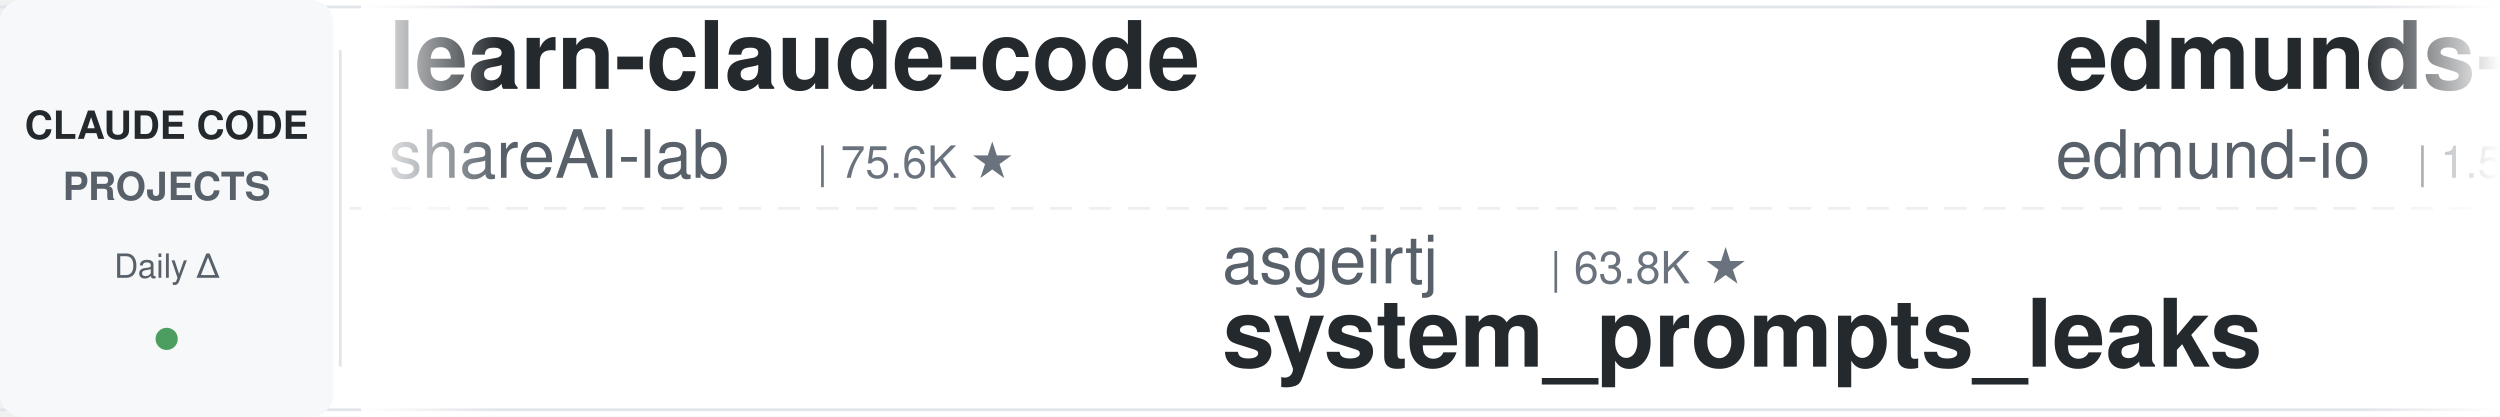
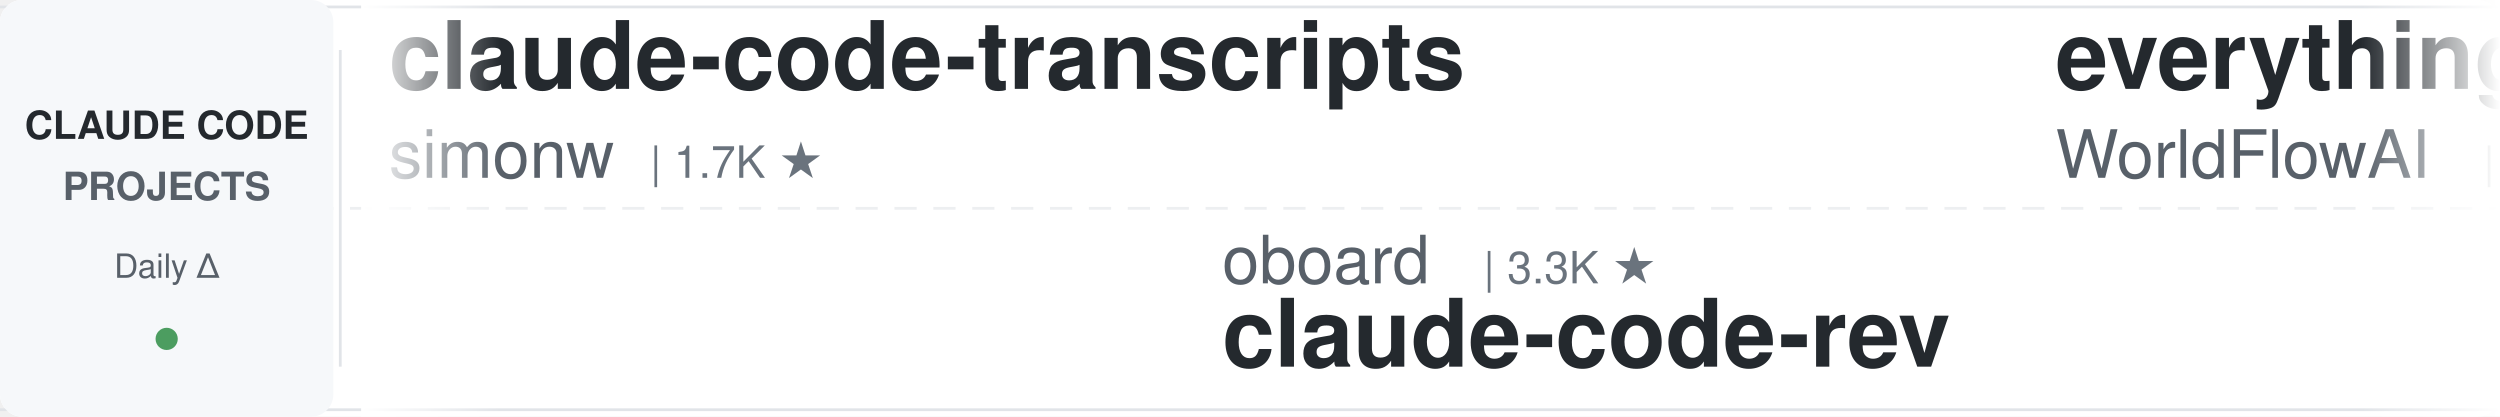
<svg xmlns="http://www.w3.org/2000/svg" width="900" height="150">
  <defs>
    <linearGradient id="leftFade" x1="0%" y1="0%" x2="100%" y2="0%">
      <stop offset="0%" style="stop-color:#ffffff;stop-opacity:1" />
      <stop offset="100%" style="stop-color:#ffffff;stop-opacity:0" />
    </linearGradient>
    <linearGradient id="rightFade" x1="0%" y1="0%" x2="100%" y2="0%">
      <stop offset="0%" style="stop-color:#ffffff;stop-opacity:0" />
      <stop offset="100%" style="stop-color:#ffffff;stop-opacity:1" />
    </linearGradient>
  </defs>
  <rect width="900" height="150" fill="#ffffff" rx="8" />
  <rect x="0" y="2" width="900" height="1" fill="#e1e4e8" />
  <rect x="0" y="147" width="900" height="1" fill="#e1e4e8" />
  <line x1="0" y1="75" x2="900" y2="75" stroke="#e1e4e8" stroke-width="1" stroke-dasharray="8 6" opacity="0.6" />
  <rect x="0" y="0" width="120" height="150" fill="#f6f8fa" rx="8" />
  <text x="60" y="50" font-family="-apple-system, BlinkMacSystemFont, 'Segoe UI', Helvetica, Arial, sans-serif" font-size="14" font-weight="600" fill="#24292e" text-anchor="middle">CLAUDE CODE</text>
  <text x="60" y="72" font-family="-apple-system, BlinkMacSystemFont, 'Segoe UI', Helvetica, Arial, sans-serif" font-size="14" font-weight="600" fill="#586069" text-anchor="middle">PROJECTS</text>
  <text x="60" y="100" font-family="-apple-system, BlinkMacSystemFont, 'Segoe UI', Helvetica, Arial, sans-serif" font-size="12" font-weight="500" fill="#586069" text-anchor="middle">Daily Δ</text>
  <circle cx="60" cy="122" r="4" fill="#22863a" opacity="0.8" />
  <rect x="122" y="18" width="1" height="114" fill="#e1e4e8" />
  <clipPath id="tickerClip">
    <rect x="130" y="0" width="770" height="150" />
  </clipPath>
  <g clip-path="url(#tickerClip)">
    <g id="tickerItems">
      <animateTransform attributeName="transform" attributeType="XML" type="translate" from="0 0" to="-3000 0" dur="54s" repeatCount="indefinite" />
      <g transform="translate(0, 0)">
-         <text x="140" y="32" font-family="-apple-system, BlinkMacSystemFont, 'Segoe UI', Helvetica, Arial, sans-serif" font-size="34" font-weight="600" fill="#24292e">learn-claude-code</text>
-         <text x="140" y="64" font-family="-apple-system, BlinkMacSystemFont, 'Segoe UI', Helvetica, Arial, sans-serif" font-size="24" font-weight="400" fill="#586069">shareAI-lab</text>
-         <text x="294" y="64" font-family="-apple-system, BlinkMacSystemFont, 'Segoe UI', Helvetica, Arial, sans-serif" font-size="16" font-weight="500" fill="#6a737d">| 75.6K ★</text>
+         <text x="140" y="32" font-family="-apple-system, BlinkMacSystemFont, 'Segoe UI', Helvetica, Arial, sans-serif" font-size="34" font-weight="600" fill="#24292e">claude-code-transcripts</text>
+         <text x="140" y="64" font-family="-apple-system, BlinkMacSystemFont, 'Segoe UI', Helvetica, Arial, sans-serif" font-size="24" font-weight="400" fill="#586069">simonw</text>
+         <text x="234" y="64" font-family="-apple-system, BlinkMacSystemFont, 'Segoe UI', Helvetica, Arial, sans-serif" font-size="16" font-weight="500" fill="#6a737d">| 1.7K ★</text>
      </g>
      <g transform="translate(300, 0)">
-         <text x="140" y="102" font-family="-apple-system, BlinkMacSystemFont, 'Segoe UI', Helvetica, Arial, sans-serif" font-size="24" font-weight="400" fill="#586069">asgeirtj</text>
-         <text x="258" y="102" font-family="-apple-system, BlinkMacSystemFont, 'Segoe UI', Helvetica, Arial, sans-serif" font-size="16" font-weight="500" fill="#6a737d">| 63.8K ★</text>
-         <text x="140" y="132" font-family="-apple-system, BlinkMacSystemFont, 'Segoe UI', Helvetica, Arial, sans-serif" font-size="34" font-weight="600" fill="#24292e">system_prompts_leaks</text>
-       </g>
-       <g transform="translate(600, 0)">
-         <text x="140" y="32" font-family="-apple-system, BlinkMacSystemFont, 'Segoe UI', Helvetica, Arial, sans-serif" font-size="34" font-weight="600" fill="#24292e">edmunds-claude-code</text>
-         <text x="140" y="64" font-family="-apple-system, BlinkMacSystemFont, 'Segoe UI', Helvetica, Arial, sans-serif" font-size="24" font-weight="400" fill="#586069">edmund-io</text>
-         <text x="270" y="64" font-family="-apple-system, BlinkMacSystemFont, 'Segoe UI', Helvetica, Arial, sans-serif" font-size="16" font-weight="500" fill="#6a737d">| 1.5K ★</text>
-       </g>
-       <g transform="translate(900, 0)">
-         <text x="140" y="102" font-family="-apple-system, BlinkMacSystemFont, 'Segoe UI', Helvetica, Arial, sans-serif" font-size="24" font-weight="400" fill="#586069">musistudio</text>
-         <text x="282" y="102" font-family="-apple-system, BlinkMacSystemFont, 'Segoe UI', Helvetica, Arial, sans-serif" font-size="16" font-weight="500" fill="#6a737d">| 37.0K ★</text>
-         <text x="140" y="132" font-family="-apple-system, BlinkMacSystemFont, 'Segoe UI', Helvetica, Arial, sans-serif" font-size="34" font-weight="600" fill="#24292e">claude-code-router</text>
-       </g>
-       <g transform="translate(1200, 0)">
-         <text x="140" y="32" font-family="-apple-system, BlinkMacSystemFont, 'Segoe UI', Helvetica, Arial, sans-serif" font-size="34" font-weight="600" fill="#24292e">claude-code-rust</text>
-         <text x="140" y="64" font-family="-apple-system, BlinkMacSystemFont, 'Segoe UI', Helvetica, Arial, sans-serif" font-size="24" font-weight="400" fill="#586069">lorryjovens-hub</text>
-         <text x="342" y="64" font-family="-apple-system, BlinkMacSystemFont, 'Segoe UI', Helvetica, Arial, sans-serif" font-size="16" font-weight="500" fill="#6a737d">| 1.7K ★</text>
-       </g>
-       <g transform="translate(1500, 0)">
        <text x="140" y="102" font-family="-apple-system, BlinkMacSystemFont, 'Segoe UI', Helvetica, Arial, sans-serif" font-size="24" font-weight="400" fill="#586069">oboard</text>
        <text x="234" y="102" font-family="-apple-system, BlinkMacSystemFont, 'Segoe UI', Helvetica, Arial, sans-serif" font-size="16" font-weight="500" fill="#6a737d">| 3.3K ★</text>
        <text x="140" y="132" font-family="-apple-system, BlinkMacSystemFont, 'Segoe UI', Helvetica, Arial, sans-serif" font-size="34" font-weight="600" fill="#24292e">claude-code-rev</text>
      </g>
+       <g transform="translate(600, 0)">
+         <text x="140" y="32" font-family="-apple-system, BlinkMacSystemFont, 'Segoe UI', Helvetica, Arial, sans-serif" font-size="34" font-weight="600" fill="#24292e">everything-claude-code</text>
+         <text x="140" y="64" font-family="-apple-system, BlinkMacSystemFont, 'Segoe UI', Helvetica, Arial, sans-serif" font-size="24" font-weight="400" fill="#586069">WorldFlowAI</text>
+         <text x="294" y="64" font-family="-apple-system, BlinkMacSystemFont, 'Segoe UI', Helvetica, Arial, sans-serif" font-size="16" font-weight="500" fill="#6a737d">| 1.8K ★</text>
+       </g>
+       <g transform="translate(900, 0)">
+         <text x="140" y="102" font-family="-apple-system, BlinkMacSystemFont, 'Segoe UI', Helvetica, Arial, sans-serif" font-size="24" font-weight="400" fill="#586069">SeemSeam</text>
+         <text x="258" y="102" font-family="-apple-system, BlinkMacSystemFont, 'Segoe UI', Helvetica, Arial, sans-serif" font-size="16" font-weight="500" fill="#6a737d">| 3.5K ★</text>
+         <text x="140" y="132" font-family="-apple-system, BlinkMacSystemFont, 'Segoe UI', Helvetica, Arial, sans-serif" font-size="34" font-weight="600" fill="#24292e">claude_codex_bridge</text>
+       </g>
+       <g transform="translate(1200, 0)">
+         <text x="140" y="32" font-family="-apple-system, BlinkMacSystemFont, 'Segoe UI', Helvetica, Arial, sans-serif" font-size="34" font-weight="600" fill="#24292e">claude-code-analysis</text>
+         <text x="140" y="64" font-family="-apple-system, BlinkMacSystemFont, 'Segoe UI', Helvetica, Arial, sans-serif" font-size="24" font-weight="400" fill="#586069">liuup</text>
+         <text x="222" y="64" font-family="-apple-system, BlinkMacSystemFont, 'Segoe UI', Helvetica, Arial, sans-serif" font-size="16" font-weight="500" fill="#6a737d">| 3.9K ★</text>
+       </g>
+       <g transform="translate(1500, 0)">
+         <text x="140" y="102" font-family="-apple-system, BlinkMacSystemFont, 'Segoe UI', Helvetica, Arial, sans-serif" font-size="24" font-weight="400" fill="#586069">VoltAgent</text>
+         <text x="270" y="102" font-family="-apple-system, BlinkMacSystemFont, 'Segoe UI', Helvetica, Arial, sans-serif" font-size="16" font-weight="500" fill="#6a737d">| 24.7K ★</text>
+         <text x="140" y="132" font-family="-apple-system, BlinkMacSystemFont, 'Segoe UI', Helvetica, Arial, sans-serif" font-size="34" font-weight="600" fill="#24292e">awesome-claude-code-suba...</text>
+       </g>
      <g transform="translate(1800, 0)">
-         <text x="140" y="32" font-family="-apple-system, BlinkMacSystemFont, 'Segoe UI', Helvetica, Arial, sans-serif" font-size="34" font-weight="600" fill="#24292e">awesome-claude-code</text>
-         <text x="140" y="64" font-family="-apple-system, BlinkMacSystemFont, 'Segoe UI', Helvetica, Arial, sans-serif" font-size="24" font-weight="400" fill="#586069">jqueryscript</text>
-         <text x="306" y="64" font-family="-apple-system, BlinkMacSystemFont, 'Segoe UI', Helvetica, Arial, sans-serif" font-size="16" font-weight="500" fill="#6a737d">| 505 ★</text>
+         <text x="140" y="32" font-family="-apple-system, BlinkMacSystemFont, 'Segoe UI', Helvetica, Arial, sans-serif" font-size="34" font-weight="600" fill="#24292e">claude-code-action</text>
+         <text x="140" y="64" font-family="-apple-system, BlinkMacSystemFont, 'Segoe UI', Helvetica, Arial, sans-serif" font-size="24" font-weight="400" fill="#586069">anthropics</text>
+         <text x="282" y="64" font-family="-apple-system, BlinkMacSystemFont, 'Segoe UI', Helvetica, Arial, sans-serif" font-size="16" font-weight="500" fill="#6a737d">| 8.8K ★</text>
      </g>
      <g transform="translate(2100, 0)">
-         <text x="140" y="102" font-family="-apple-system, BlinkMacSystemFont, 'Segoe UI', Helvetica, Arial, sans-serif" font-size="24" font-weight="400" fill="#586069">repowise-dev</text>
-         <text x="306" y="102" font-family="-apple-system, BlinkMacSystemFont, 'Segoe UI', Helvetica, Arial, sans-serif" font-size="16" font-weight="500" fill="#6a737d">| 1.2K ★</text>
-         <text x="140" y="132" font-family="-apple-system, BlinkMacSystemFont, 'Segoe UI', Helvetica, Arial, sans-serif" font-size="34" font-weight="600" fill="#24292e">claude-code-prompts</text>
+         <text x="140" y="102" font-family="-apple-system, BlinkMacSystemFont, 'Segoe UI', Helvetica, Arial, sans-serif" font-size="24" font-weight="400" fill="#586069">huangjia2019</text>
+         <text x="306" y="102" font-family="-apple-system, BlinkMacSystemFont, 'Segoe UI', Helvetica, Arial, sans-serif" font-size="16" font-weight="500" fill="#6a737d">| 1.1K ★</text>
+         <text x="140" y="132" font-family="-apple-system, BlinkMacSystemFont, 'Segoe UI', Helvetica, Arial, sans-serif" font-size="34" font-weight="600" fill="#24292e">claude-code-engineering</text>
      </g>
      <g transform="translate(2400, 0)">
-         <text x="140" y="32" font-family="-apple-system, BlinkMacSystemFont, 'Segoe UI', Helvetica, Arial, sans-serif" font-size="34" font-weight="600" fill="#24292e">claude-code-templates</text>
-         <text x="140" y="64" font-family="-apple-system, BlinkMacSystemFont, 'Segoe UI', Helvetica, Arial, sans-serif" font-size="24" font-weight="400" fill="#586069">davila7</text>
-         <text x="246" y="64" font-family="-apple-system, BlinkMacSystemFont, 'Segoe UI', Helvetica, Arial, sans-serif" font-size="16" font-weight="500" fill="#6a737d">| 30.4K ★</text>
+         <text x="140" y="32" font-family="-apple-system, BlinkMacSystemFont, 'Segoe UI', Helvetica, Arial, sans-serif" font-size="34" font-weight="600" fill="#24292e">Claude-Code-Usage-Monito...</text>
+         <text x="140" y="64" font-family="-apple-system, BlinkMacSystemFont, 'Segoe UI', Helvetica, Arial, sans-serif" font-size="24" font-weight="400" fill="#586069">Maciek-roboblog</text>
+         <text x="342" y="64" font-family="-apple-system, BlinkMacSystemFont, 'Segoe UI', Helvetica, Arial, sans-serif" font-size="16" font-weight="500" fill="#6a737d">| 8.7K ★</text>
      </g>
      <g transform="translate(2700, 0)">
-         <text x="140" y="102" font-family="-apple-system, BlinkMacSystemFont, 'Segoe UI', Helvetica, Arial, sans-serif" font-size="24" font-weight="400" fill="#586069">FlorianBruniaux</text>
-         <text x="342" y="102" font-family="-apple-system, BlinkMacSystemFont, 'Segoe UI', Helvetica, Arial, sans-serif" font-size="16" font-weight="500" fill="#6a737d">| 5.8K ★</text>
-         <text x="140" y="132" font-family="-apple-system, BlinkMacSystemFont, 'Segoe UI', Helvetica, Arial, sans-serif" font-size="34" font-weight="600" fill="#24292e">claude-code-ultimate-gui...</text>
+         <text x="140" y="102" font-family="-apple-system, BlinkMacSystemFont, 'Segoe UI', Helvetica, Arial, sans-serif" font-size="24" font-weight="400" fill="#586069">AprilNEA</text>
+         <text x="258" y="102" font-family="-apple-system, BlinkMacSystemFont, 'Segoe UI', Helvetica, Arial, sans-serif" font-size="16" font-weight="500" fill="#6a737d">| 391 ★</text>
+         <text x="140" y="132" font-family="-apple-system, BlinkMacSystemFont, 'Segoe UI', Helvetica, Arial, sans-serif" font-size="34" font-weight="600" fill="#24292e">claude-code-source</text>
      </g>
      <g transform="translate(3000, 0)">
-         <text x="140" y="32" font-family="-apple-system, BlinkMacSystemFont, 'Segoe UI', Helvetica, Arial, sans-serif" font-size="34" font-weight="600" fill="#24292e">learn-claude-code</text>
-         <text x="140" y="64" font-family="-apple-system, BlinkMacSystemFont, 'Segoe UI', Helvetica, Arial, sans-serif" font-size="24" font-weight="400" fill="#586069">shareAI-lab</text>
-         <text x="294" y="64" font-family="-apple-system, BlinkMacSystemFont, 'Segoe UI', Helvetica, Arial, sans-serif" font-size="16" font-weight="500" fill="#6a737d">| 75.6K ★</text>
+         <text x="140" y="32" font-family="-apple-system, BlinkMacSystemFont, 'Segoe UI', Helvetica, Arial, sans-serif" font-size="34" font-weight="600" fill="#24292e">claude-code-transcripts</text>
+         <text x="140" y="64" font-family="-apple-system, BlinkMacSystemFont, 'Segoe UI', Helvetica, Arial, sans-serif" font-size="24" font-weight="400" fill="#586069">simonw</text>
+         <text x="234" y="64" font-family="-apple-system, BlinkMacSystemFont, 'Segoe UI', Helvetica, Arial, sans-serif" font-size="16" font-weight="500" fill="#6a737d">| 1.7K ★</text>
      </g>
      <g transform="translate(3300, 0)">
-         <text x="140" y="102" font-family="-apple-system, BlinkMacSystemFont, 'Segoe UI', Helvetica, Arial, sans-serif" font-size="24" font-weight="400" fill="#586069">asgeirtj</text>
-         <text x="258" y="102" font-family="-apple-system, BlinkMacSystemFont, 'Segoe UI', Helvetica, Arial, sans-serif" font-size="16" font-weight="500" fill="#6a737d">| 63.8K ★</text>
-         <text x="140" y="132" font-family="-apple-system, BlinkMacSystemFont, 'Segoe UI', Helvetica, Arial, sans-serif" font-size="34" font-weight="600" fill="#24292e">system_prompts_leaks</text>
+         <text x="140" y="102" font-family="-apple-system, BlinkMacSystemFont, 'Segoe UI', Helvetica, Arial, sans-serif" font-size="24" font-weight="400" fill="#586069">oboard</text>
+         <text x="234" y="102" font-family="-apple-system, BlinkMacSystemFont, 'Segoe UI', Helvetica, Arial, sans-serif" font-size="16" font-weight="500" fill="#6a737d">| 3.3K ★</text>
+         <text x="140" y="132" font-family="-apple-system, BlinkMacSystemFont, 'Segoe UI', Helvetica, Arial, sans-serif" font-size="34" font-weight="600" fill="#24292e">claude-code-rev</text>
      </g>
      <g transform="translate(3600, 0)">
-         <text x="140" y="32" font-family="-apple-system, BlinkMacSystemFont, 'Segoe UI', Helvetica, Arial, sans-serif" font-size="34" font-weight="600" fill="#24292e">edmunds-claude-code</text>
-         <text x="140" y="64" font-family="-apple-system, BlinkMacSystemFont, 'Segoe UI', Helvetica, Arial, sans-serif" font-size="24" font-weight="400" fill="#586069">edmund-io</text>
-         <text x="270" y="64" font-family="-apple-system, BlinkMacSystemFont, 'Segoe UI', Helvetica, Arial, sans-serif" font-size="16" font-weight="500" fill="#6a737d">| 1.5K ★</text>
+         <text x="140" y="32" font-family="-apple-system, BlinkMacSystemFont, 'Segoe UI', Helvetica, Arial, sans-serif" font-size="34" font-weight="600" fill="#24292e">everything-claude-code</text>
+         <text x="140" y="64" font-family="-apple-system, BlinkMacSystemFont, 'Segoe UI', Helvetica, Arial, sans-serif" font-size="24" font-weight="400" fill="#586069">WorldFlowAI</text>
+         <text x="294" y="64" font-family="-apple-system, BlinkMacSystemFont, 'Segoe UI', Helvetica, Arial, sans-serif" font-size="16" font-weight="500" fill="#6a737d">| 1.8K ★</text>
      </g>
      <g transform="translate(3900, 0)">
-         <text x="140" y="102" font-family="-apple-system, BlinkMacSystemFont, 'Segoe UI', Helvetica, Arial, sans-serif" font-size="24" font-weight="400" fill="#586069">musistudio</text>
-         <text x="282" y="102" font-family="-apple-system, BlinkMacSystemFont, 'Segoe UI', Helvetica, Arial, sans-serif" font-size="16" font-weight="500" fill="#6a737d">| 37.0K ★</text>
-         <text x="140" y="132" font-family="-apple-system, BlinkMacSystemFont, 'Segoe UI', Helvetica, Arial, sans-serif" font-size="34" font-weight="600" fill="#24292e">claude-code-router</text>
+         <text x="140" y="102" font-family="-apple-system, BlinkMacSystemFont, 'Segoe UI', Helvetica, Arial, sans-serif" font-size="24" font-weight="400" fill="#586069">SeemSeam</text>
+         <text x="258" y="102" font-family="-apple-system, BlinkMacSystemFont, 'Segoe UI', Helvetica, Arial, sans-serif" font-size="16" font-weight="500" fill="#6a737d">| 3.5K ★</text>
+         <text x="140" y="132" font-family="-apple-system, BlinkMacSystemFont, 'Segoe UI', Helvetica, Arial, sans-serif" font-size="34" font-weight="600" fill="#24292e">claude_codex_bridge</text>
      </g>
    </g>
  </g>
  <rect x="130" y="0" width="50" height="150" fill="url(#leftFade)" />
  <rect x="850" y="0" width="50" height="150" fill="url(#rightFade)" />
</svg>
